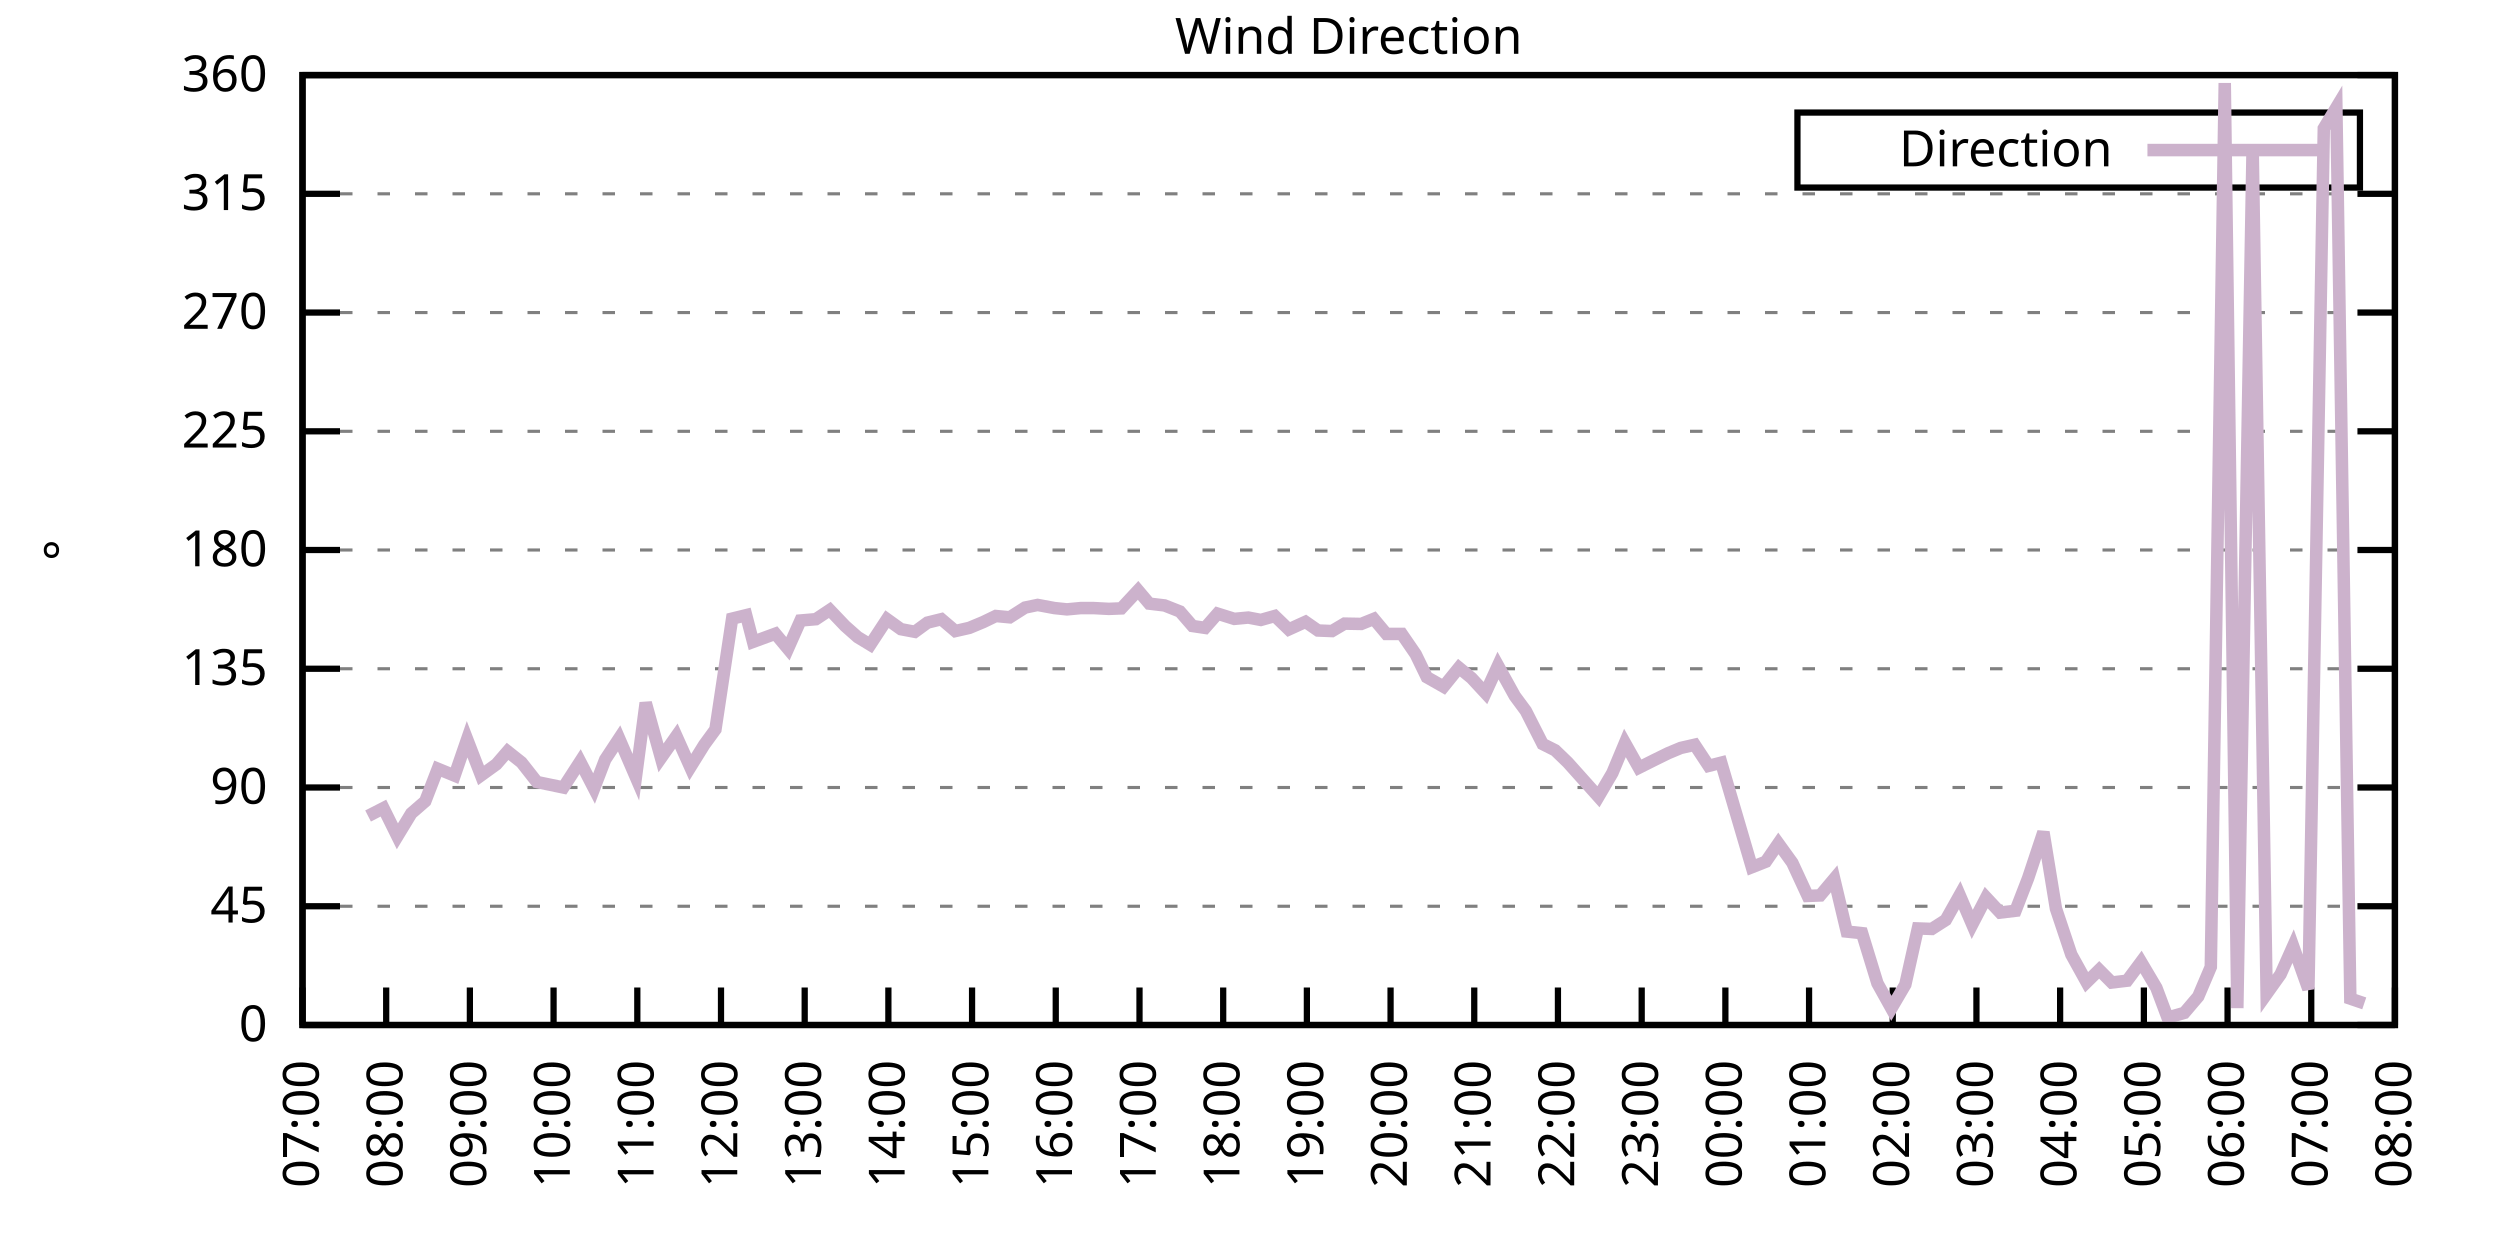
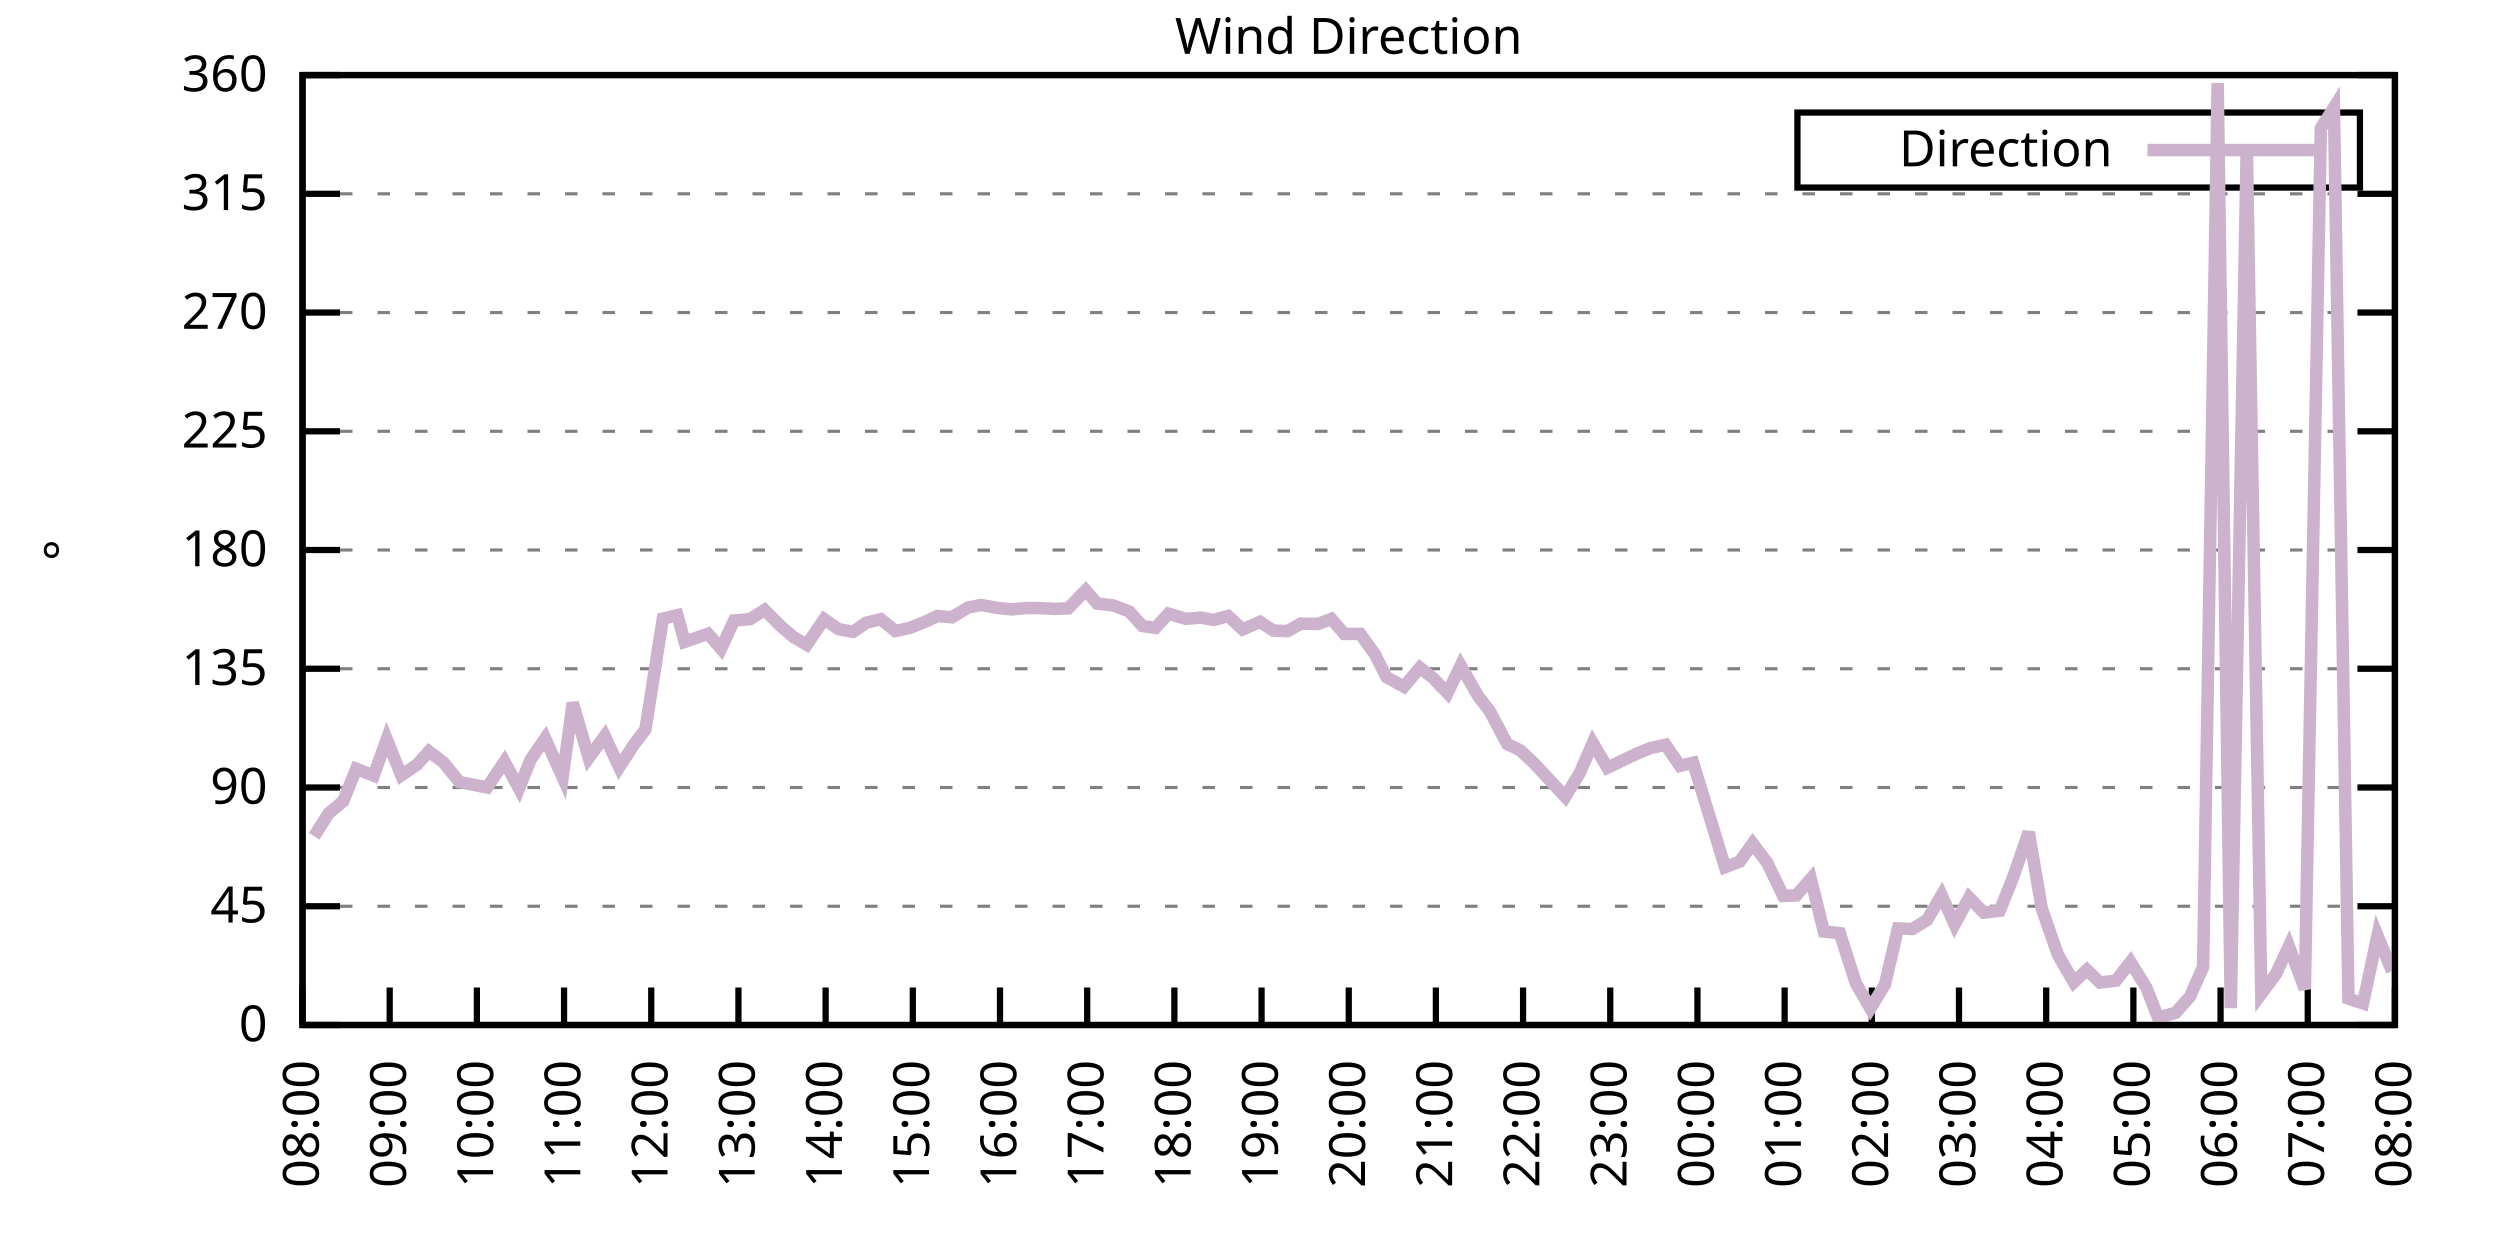
<svg xmlns="http://www.w3.org/2000/svg" xmlns:xlink="http://www.w3.org/1999/xlink" width="400" height="200" viewBox="0 0 400 200">
  <g id="gnuplot_canvas">
    <rect x="0" y="0" width="400" height="200" fill="none" />
    <defs>
      <circle id="gpDot" r="0.5" stroke-width="0.5" stroke="currentColor" />
      <path id="gpPt0" stroke-width="0.333" stroke="currentColor" d="M-1,0 h2 M0,-1 v2" />
      <path id="gpPt1" stroke-width="0.333" stroke="currentColor" d="M-1,-1 L1,1 M1,-1 L-1,1" />
      <path id="gpPt2" stroke-width="0.333" stroke="currentColor" d="M-1,0 L1,0 M0,-1 L0,1 M-1,-1 L1,1 M-1,1 L1,-1" />
      <rect id="gpPt3" stroke-width="0.333" stroke="currentColor" x="-1" y="-1" width="2" height="2" />
      <rect id="gpPt4" stroke-width="0.333" stroke="currentColor" fill="currentColor" x="-1" y="-1" width="2" height="2" />
      <circle id="gpPt5" stroke-width="0.333" stroke="currentColor" cx="0" cy="0" r="1" />
      <use xlink:href="#gpPt5" id="gpPt6" fill="currentColor" stroke="none" />
      <path id="gpPt7" stroke-width="0.333" stroke="currentColor" d="M0,-1.33 L-1.33,0.67 L1.33,0.67 z" />
      <use xlink:href="#gpPt7" id="gpPt8" fill="currentColor" stroke="none" />
      <use xlink:href="#gpPt7" id="gpPt9" stroke="currentColor" transform="rotate(180)" />
      <use xlink:href="#gpPt9" id="gpPt10" fill="currentColor" stroke="none" />
      <use xlink:href="#gpPt3" id="gpPt11" stroke="currentColor" transform="rotate(45)" />
      <use xlink:href="#gpPt11" id="gpPt12" fill="currentColor" stroke="none" />
      <path id="gpPt13" stroke-width="0.333" stroke="currentColor" d="M0,1.330 L1.265,0.411 L0.782,-1.067 L-0.782,-1.076 L-1.265,0.411 z" />
      <use xlink:href="#gpPt13" id="gpPt14" fill="currentColor" stroke="none" />
      <filter id="textbox" filterUnits="objectBoundingBox" x="0" y="0" height="1" width="1">
        <feFlood flood-color="white" flood-opacity="1" result="bgnd" />
        <feComposite in="SourceGraphic" in2="bgnd" operator="atop" />
      </filter>
      <filter id="greybox" filterUnits="objectBoundingBox" x="0" y="0" height="1" width="1">
        <feFlood flood-color="lightgrey" flood-opacity="1" result="grey" />
        <feComposite in="SourceGraphic" in2="grey" operator="atop" />
      </filter>
    </defs>
    <g fill="none" color="white" stroke="currentColor" stroke-width="1.00" stroke-linecap="butt" stroke-linejoin="miter">
</g>
    <g fill="none" color="black" stroke="currentColor" stroke-width="1.00" stroke-linecap="butt" stroke-linejoin="miter">
      <g stroke="none" shape-rendering="crispEdges">
        <polygon fill="rgb(255, 255, 255)" points="48.40,164.00 383.18,164.00 383.18,12.02 48.40,12.02 " />
      </g>
    </g>
    <g fill="none" color="black" stroke="currentColor" stroke-width="1.00" stroke-linecap="butt" stroke-linejoin="miter">
</g>
    <g fill="none" color="black" stroke="black" stroke-width="0.50" stroke-linecap="butt" stroke-linejoin="miter">
</g>
    <g fill="none" color="gray" stroke="currentColor" stroke-width="0.50" stroke-linecap="butt" stroke-linejoin="miter">
      <path stroke="gray" stroke-dasharray="2,4" class="gridline" d="M48.40,164.00 L383.19,164.00  " />
    </g>
    <g fill="none" color="gray" stroke="gray" stroke-width="1.00" stroke-linecap="butt" stroke-linejoin="miter">
</g>
    <g fill="none" color="black" stroke="currentColor" stroke-width="1.00" stroke-linecap="butt" stroke-linejoin="miter">
      <path stroke="black" d="M48.40,164.00 L54.40,164.00 M383.19,164.00 L377.19,164.00  " />
      <g transform="translate(42.80,166.60)" stroke="none" fill="black" font-family="Sans" font-size="8.00" text-anchor="end">
        <text>
          <tspan font-family="Sans"> 0</tspan>
        </text>
      </g>
    </g>
    <g fill="none" color="black" stroke="currentColor" stroke-width="1.00" stroke-linecap="butt" stroke-linejoin="miter">
</g>
    <g fill="none" color="black" stroke="black" stroke-width="0.50" stroke-linecap="butt" stroke-linejoin="miter">
</g>
    <g fill="none" color="gray" stroke="currentColor" stroke-width="0.50" stroke-linecap="butt" stroke-linejoin="miter">
      <path stroke="gray" stroke-dasharray="2,4" class="gridline" d="M48.40,145.00 L383.19,145.00  " />
    </g>
    <g fill="none" color="gray" stroke="gray" stroke-width="1.00" stroke-linecap="butt" stroke-linejoin="miter">
</g>
    <g fill="none" color="black" stroke="currentColor" stroke-width="1.00" stroke-linecap="butt" stroke-linejoin="miter">
      <path stroke="black" d="M48.40,145.00 L54.40,145.00 M383.19,145.00 L377.19,145.00  " />
      <g transform="translate(42.80,147.60)" stroke="none" fill="black" font-family="Sans" font-size="8.00" text-anchor="end">
        <text>
          <tspan font-family="Sans"> 45</tspan>
        </text>
      </g>
    </g>
    <g fill="none" color="black" stroke="currentColor" stroke-width="1.00" stroke-linecap="butt" stroke-linejoin="miter">
</g>
    <g fill="none" color="black" stroke="black" stroke-width="0.50" stroke-linecap="butt" stroke-linejoin="miter">
</g>
    <g fill="none" color="gray" stroke="currentColor" stroke-width="0.50" stroke-linecap="butt" stroke-linejoin="miter">
      <path stroke="gray" stroke-dasharray="2,4" class="gridline" d="M48.40,126.00 L383.19,126.00  " />
    </g>
    <g fill="none" color="gray" stroke="gray" stroke-width="1.00" stroke-linecap="butt" stroke-linejoin="miter">
</g>
    <g fill="none" color="black" stroke="currentColor" stroke-width="1.00" stroke-linecap="butt" stroke-linejoin="miter">
      <path stroke="black" d="M48.40,126.00 L54.40,126.00 M383.19,126.00 L377.19,126.00  " />
      <g transform="translate(42.80,128.60)" stroke="none" fill="black" font-family="Sans" font-size="8.00" text-anchor="end">
        <text>
          <tspan font-family="Sans"> 90</tspan>
        </text>
      </g>
    </g>
    <g fill="none" color="black" stroke="currentColor" stroke-width="1.00" stroke-linecap="butt" stroke-linejoin="miter">
</g>
    <g fill="none" color="black" stroke="black" stroke-width="0.50" stroke-linecap="butt" stroke-linejoin="miter">
</g>
    <g fill="none" color="gray" stroke="currentColor" stroke-width="0.50" stroke-linecap="butt" stroke-linejoin="miter">
      <path stroke="gray" stroke-dasharray="2,4" class="gridline" d="M48.40,107.00 L383.19,107.00  " />
    </g>
    <g fill="none" color="gray" stroke="gray" stroke-width="1.00" stroke-linecap="butt" stroke-linejoin="miter">
</g>
    <g fill="none" color="black" stroke="currentColor" stroke-width="1.00" stroke-linecap="butt" stroke-linejoin="miter">
      <path stroke="black" d="M48.40,107.00 L54.40,107.00 M383.19,107.00 L377.19,107.00  " />
      <g transform="translate(42.80,109.60)" stroke="none" fill="black" font-family="Sans" font-size="8.00" text-anchor="end">
        <text>
          <tspan font-family="Sans"> 135</tspan>
        </text>
      </g>
    </g>
    <g fill="none" color="black" stroke="currentColor" stroke-width="1.00" stroke-linecap="butt" stroke-linejoin="miter">
</g>
    <g fill="none" color="black" stroke="black" stroke-width="0.50" stroke-linecap="butt" stroke-linejoin="miter">
</g>
    <g fill="none" color="gray" stroke="currentColor" stroke-width="0.50" stroke-linecap="butt" stroke-linejoin="miter">
      <path stroke="gray" stroke-dasharray="2,4" class="gridline" d="M48.40,88.00 L383.19,88.00  " />
    </g>
    <g fill="none" color="gray" stroke="gray" stroke-width="1.00" stroke-linecap="butt" stroke-linejoin="miter">
</g>
    <g fill="none" color="black" stroke="currentColor" stroke-width="1.00" stroke-linecap="butt" stroke-linejoin="miter">
      <path stroke="black" d="M48.40,88.00 L54.40,88.00 M383.19,88.00 L377.19,88.00  " />
      <g transform="translate(42.80,90.60)" stroke="none" fill="black" font-family="Sans" font-size="8.00" text-anchor="end">
        <text>
          <tspan font-family="Sans"> 180</tspan>
        </text>
      </g>
    </g>
    <g fill="none" color="black" stroke="currentColor" stroke-width="1.00" stroke-linecap="butt" stroke-linejoin="miter">
</g>
    <g fill="none" color="black" stroke="black" stroke-width="0.50" stroke-linecap="butt" stroke-linejoin="miter">
</g>
    <g fill="none" color="gray" stroke="currentColor" stroke-width="0.50" stroke-linecap="butt" stroke-linejoin="miter">
      <path stroke="gray" stroke-dasharray="2,4" class="gridline" d="M48.40,69.01 L383.19,69.01  " />
    </g>
    <g fill="none" color="gray" stroke="gray" stroke-width="1.00" stroke-linecap="butt" stroke-linejoin="miter">
</g>
    <g fill="none" color="black" stroke="currentColor" stroke-width="1.00" stroke-linecap="butt" stroke-linejoin="miter">
      <path stroke="black" d="M48.40,69.01 L54.40,69.01 M383.19,69.01 L377.19,69.01  " />
      <g transform="translate(42.80,71.61)" stroke="none" fill="black" font-family="Sans" font-size="8.00" text-anchor="end">
        <text>
          <tspan font-family="Sans"> 225</tspan>
        </text>
      </g>
    </g>
    <g fill="none" color="black" stroke="currentColor" stroke-width="1.00" stroke-linecap="butt" stroke-linejoin="miter">
</g>
    <g fill="none" color="black" stroke="black" stroke-width="0.50" stroke-linecap="butt" stroke-linejoin="miter">
</g>
    <g fill="none" color="gray" stroke="currentColor" stroke-width="0.50" stroke-linecap="butt" stroke-linejoin="miter">
      <path stroke="gray" stroke-dasharray="2,4" class="gridline" d="M48.40,50.01 L383.19,50.01  " />
    </g>
    <g fill="none" color="gray" stroke="gray" stroke-width="1.00" stroke-linecap="butt" stroke-linejoin="miter">
</g>
    <g fill="none" color="black" stroke="currentColor" stroke-width="1.00" stroke-linecap="butt" stroke-linejoin="miter">
      <path stroke="black" d="M48.40,50.01 L54.40,50.01 M383.19,50.01 L377.19,50.01  " />
      <g transform="translate(42.80,52.61)" stroke="none" fill="black" font-family="Sans" font-size="8.00" text-anchor="end">
        <text>
          <tspan font-family="Sans"> 270</tspan>
        </text>
      </g>
    </g>
    <g fill="none" color="black" stroke="currentColor" stroke-width="1.00" stroke-linecap="butt" stroke-linejoin="miter">
</g>
    <g fill="none" color="black" stroke="black" stroke-width="0.50" stroke-linecap="butt" stroke-linejoin="miter">
</g>
    <g fill="none" color="gray" stroke="currentColor" stroke-width="0.50" stroke-linecap="butt" stroke-linejoin="miter">
      <path stroke="gray" stroke-dasharray="2,4" class="gridline" d="M48.40,31.01 L383.19,31.01  " />
    </g>
    <g fill="none" color="gray" stroke="gray" stroke-width="1.00" stroke-linecap="butt" stroke-linejoin="miter">
</g>
    <g fill="none" color="black" stroke="currentColor" stroke-width="1.00" stroke-linecap="butt" stroke-linejoin="miter">
      <path stroke="black" d="M48.40,31.01 L54.40,31.01 M383.19,31.01 L377.19,31.01  " />
      <g transform="translate(42.80,33.61)" stroke="none" fill="black" font-family="Sans" font-size="8.00" text-anchor="end">
        <text>
          <tspan font-family="Sans"> 315</tspan>
        </text>
      </g>
    </g>
    <g fill="none" color="black" stroke="currentColor" stroke-width="1.00" stroke-linecap="butt" stroke-linejoin="miter">
</g>
    <g fill="none" color="black" stroke="black" stroke-width="0.50" stroke-linecap="butt" stroke-linejoin="miter">
</g>
    <g fill="none" color="gray" stroke="currentColor" stroke-width="0.50" stroke-linecap="butt" stroke-linejoin="miter">
      <path stroke="gray" stroke-dasharray="2,4" class="gridline" d="M48.40,12.01 L383.19,12.01  " />
    </g>
    <g fill="none" color="gray" stroke="gray" stroke-width="1.00" stroke-linecap="butt" stroke-linejoin="miter">
</g>
    <g fill="none" color="black" stroke="currentColor" stroke-width="1.00" stroke-linecap="butt" stroke-linejoin="miter">
      <path stroke="black" d="M48.40,12.01 L54.40,12.01 M383.19,12.01 L377.19,12.01  " />
      <g transform="translate(42.80,14.61)" stroke="none" fill="black" font-family="Sans" font-size="8.00" text-anchor="end">
        <text>
          <tspan font-family="Sans"> 360</tspan>
        </text>
      </g>
    </g>
    <g fill="none" color="black" stroke="currentColor" stroke-width="1.00" stroke-linecap="butt" stroke-linejoin="miter">
      <path stroke="black" d="M48.40,164.00 L48.40,158.00  " />
      <g transform="translate(51.00,169.60) rotate(270.00)" stroke="none" fill="black" font-family="Sans" font-size="8.00" text-anchor="end">
        <text>
-           <tspan font-family="Sans">07:00</tspan>
-         </text>
-       </g>
-     </g>
-     <g fill="none" color="black" stroke="currentColor" stroke-width="1.00" stroke-linecap="butt" stroke-linejoin="miter">
-       <path stroke="black" d="M61.79,164.00 L61.79,158.00  " />
-       <g transform="translate(64.39,169.60) rotate(270.00)" stroke="none" fill="black" font-family="Sans" font-size="8.00" text-anchor="end">
-         <text>
          <tspan font-family="Sans">08:00</tspan>
        </text>
      </g>
    </g>
    <g fill="none" color="black" stroke="currentColor" stroke-width="1.00" stroke-linecap="butt" stroke-linejoin="miter">
-       <path stroke="black" d="M75.18,164.00 L75.18,158.00  " />
-       <g transform="translate(77.78,169.60) rotate(270.00)" stroke="none" fill="black" font-family="Sans" font-size="8.00" text-anchor="end">
+       <path stroke="black" d="M62.35,164.00 L62.35,158.00  " />
+       <g transform="translate(64.95,169.60) rotate(270.00)" stroke="none" fill="black" font-family="Sans" font-size="8.00" text-anchor="end">
        <text>
          <tspan font-family="Sans">09:00</tspan>
        </text>
      </g>
    </g>
    <g fill="none" color="black" stroke="currentColor" stroke-width="1.00" stroke-linecap="butt" stroke-linejoin="miter">
-       <path stroke="black" d="M88.57,164.00 L88.57,158.00  " />
-       <g transform="translate(91.17,169.60) rotate(270.00)" stroke="none" fill="black" font-family="Sans" font-size="8.00" text-anchor="end">
+       <path stroke="black" d="M76.30,164.00 L76.30,158.00  " />
+       <g transform="translate(78.90,169.60) rotate(270.00)" stroke="none" fill="black" font-family="Sans" font-size="8.00" text-anchor="end">
        <text>
          <tspan font-family="Sans">10:00</tspan>
        </text>
      </g>
    </g>
    <g fill="none" color="black" stroke="currentColor" stroke-width="1.00" stroke-linecap="butt" stroke-linejoin="miter">
-       <path stroke="black" d="M101.97,164.00 L101.97,158.00  " />
-       <g transform="translate(104.57,169.60) rotate(270.00)" stroke="none" fill="black" font-family="Sans" font-size="8.00" text-anchor="end">
+       <path stroke="black" d="M90.25,164.00 L90.25,158.00  " />
+       <g transform="translate(92.85,169.60) rotate(270.00)" stroke="none" fill="black" font-family="Sans" font-size="8.00" text-anchor="end">
        <text>
          <tspan font-family="Sans">11:00</tspan>
        </text>
      </g>
    </g>
    <g fill="none" color="black" stroke="currentColor" stroke-width="1.00" stroke-linecap="butt" stroke-linejoin="miter">
-       <path stroke="black" d="M115.36,164.00 L115.36,158.00  " />
-       <g transform="translate(117.96,169.60) rotate(270.00)" stroke="none" fill="black" font-family="Sans" font-size="8.00" text-anchor="end">
+       <path stroke="black" d="M104.20,164.00 L104.20,158.00  " />
+       <g transform="translate(106.80,169.60) rotate(270.00)" stroke="none" fill="black" font-family="Sans" font-size="8.00" text-anchor="end">
        <text>
          <tspan font-family="Sans">12:00</tspan>
        </text>
      </g>
    </g>
    <g fill="none" color="black" stroke="currentColor" stroke-width="1.00" stroke-linecap="butt" stroke-linejoin="miter">
-       <path stroke="black" d="M128.75,164.00 L128.75,158.00  " />
-       <g transform="translate(131.35,169.60) rotate(270.00)" stroke="none" fill="black" font-family="Sans" font-size="8.00" text-anchor="end">
+       <path stroke="black" d="M118.15,164.00 L118.15,158.00  " />
+       <g transform="translate(120.75,169.60) rotate(270.00)" stroke="none" fill="black" font-family="Sans" font-size="8.00" text-anchor="end">
        <text>
          <tspan font-family="Sans">13:00</tspan>
        </text>
      </g>
    </g>
    <g fill="none" color="black" stroke="currentColor" stroke-width="1.00" stroke-linecap="butt" stroke-linejoin="miter">
-       <path stroke="black" d="M142.14,164.00 L142.14,158.00  " />
-       <g transform="translate(144.74,169.60) rotate(270.00)" stroke="none" fill="black" font-family="Sans" font-size="8.00" text-anchor="end">
+       <path stroke="black" d="M132.10,164.00 L132.10,158.00  " />
+       <g transform="translate(134.70,169.60) rotate(270.00)" stroke="none" fill="black" font-family="Sans" font-size="8.00" text-anchor="end">
        <text>
          <tspan font-family="Sans">14:00</tspan>
        </text>
      </g>
    </g>
    <g fill="none" color="black" stroke="currentColor" stroke-width="1.00" stroke-linecap="butt" stroke-linejoin="miter">
-       <path stroke="black" d="M155.53,164.00 L155.53,158.00  " />
-       <g transform="translate(158.13,169.60) rotate(270.00)" stroke="none" fill="black" font-family="Sans" font-size="8.00" text-anchor="end">
+       <path stroke="black" d="M146.05,164.00 L146.05,158.00  " />
+       <g transform="translate(148.65,169.60) rotate(270.00)" stroke="none" fill="black" font-family="Sans" font-size="8.00" text-anchor="end">
        <text>
          <tspan font-family="Sans">15:00</tspan>
        </text>
      </g>
    </g>
    <g fill="none" color="black" stroke="currentColor" stroke-width="1.00" stroke-linecap="butt" stroke-linejoin="miter">
-       <path stroke="black" d="M168.92,164.00 L168.92,158.00  " />
-       <g transform="translate(171.52,169.60) rotate(270.00)" stroke="none" fill="black" font-family="Sans" font-size="8.00" text-anchor="end">
+       <path stroke="black" d="M160.00,164.00 L160.00,158.00  " />
+       <g transform="translate(162.60,169.60) rotate(270.00)" stroke="none" fill="black" font-family="Sans" font-size="8.00" text-anchor="end">
        <text>
          <tspan font-family="Sans">16:00</tspan>
        </text>
      </g>
    </g>
    <g fill="none" color="black" stroke="currentColor" stroke-width="1.00" stroke-linecap="butt" stroke-linejoin="miter">
-       <path stroke="black" d="M182.32,164.00 L182.32,158.00  " />
-       <g transform="translate(184.92,169.60) rotate(270.00)" stroke="none" fill="black" font-family="Sans" font-size="8.00" text-anchor="end">
+       <path stroke="black" d="M173.95,164.00 L173.95,158.00  " />
+       <g transform="translate(176.55,169.60) rotate(270.00)" stroke="none" fill="black" font-family="Sans" font-size="8.00" text-anchor="end">
        <text>
          <tspan font-family="Sans">17:00</tspan>
        </text>
      </g>
    </g>
    <g fill="none" color="black" stroke="currentColor" stroke-width="1.00" stroke-linecap="butt" stroke-linejoin="miter">
-       <path stroke="black" d="M195.71,164.00 L195.71,158.00  " />
-       <g transform="translate(198.31,169.60) rotate(270.00)" stroke="none" fill="black" font-family="Sans" font-size="8.00" text-anchor="end">
+       <path stroke="black" d="M187.90,164.00 L187.90,158.00  " />
+       <g transform="translate(190.50,169.60) rotate(270.00)" stroke="none" fill="black" font-family="Sans" font-size="8.00" text-anchor="end">
        <text>
          <tspan font-family="Sans">18:00</tspan>
        </text>
      </g>
    </g>
    <g fill="none" color="black" stroke="currentColor" stroke-width="1.00" stroke-linecap="butt" stroke-linejoin="miter">
-       <path stroke="black" d="M209.10,164.00 L209.10,158.00  " />
-       <g transform="translate(211.70,169.60) rotate(270.00)" stroke="none" fill="black" font-family="Sans" font-size="8.00" text-anchor="end">
+       <path stroke="black" d="M201.85,164.00 L201.85,158.00  " />
+       <g transform="translate(204.45,169.60) rotate(270.00)" stroke="none" fill="black" font-family="Sans" font-size="8.00" text-anchor="end">
        <text>
          <tspan font-family="Sans">19:00</tspan>
        </text>
      </g>
    </g>
    <g fill="none" color="black" stroke="currentColor" stroke-width="1.00" stroke-linecap="butt" stroke-linejoin="miter">
-       <path stroke="black" d="M222.49,164.00 L222.49,158.00  " />
-       <g transform="translate(225.09,169.60) rotate(270.00)" stroke="none" fill="black" font-family="Sans" font-size="8.00" text-anchor="end">
+       <path stroke="black" d="M215.80,164.00 L215.80,158.00  " />
+       <g transform="translate(218.40,169.60) rotate(270.00)" stroke="none" fill="black" font-family="Sans" font-size="8.00" text-anchor="end">
        <text>
          <tspan font-family="Sans">20:00</tspan>
        </text>
      </g>
    </g>
    <g fill="none" color="black" stroke="currentColor" stroke-width="1.00" stroke-linecap="butt" stroke-linejoin="miter">
-       <path stroke="black" d="M235.88,164.00 L235.88,158.00  " />
-       <g transform="translate(238.48,169.60) rotate(270.00)" stroke="none" fill="black" font-family="Sans" font-size="8.00" text-anchor="end">
+       <path stroke="black" d="M229.74,164.00 L229.74,158.00  " />
+       <g transform="translate(232.34,169.60) rotate(270.00)" stroke="none" fill="black" font-family="Sans" font-size="8.00" text-anchor="end">
        <text>
          <tspan font-family="Sans">21:00</tspan>
        </text>
      </g>
    </g>
    <g fill="none" color="black" stroke="currentColor" stroke-width="1.00" stroke-linecap="butt" stroke-linejoin="miter">
-       <path stroke="black" d="M249.27,164.00 L249.27,158.00  " />
-       <g transform="translate(251.87,169.60) rotate(270.00)" stroke="none" fill="black" font-family="Sans" font-size="8.00" text-anchor="end">
+       <path stroke="black" d="M243.69,164.00 L243.69,158.00  " />
+       <g transform="translate(246.29,169.60) rotate(270.00)" stroke="none" fill="black" font-family="Sans" font-size="8.00" text-anchor="end">
        <text>
          <tspan font-family="Sans">22:00</tspan>
        </text>
      </g>
    </g>
    <g fill="none" color="black" stroke="currentColor" stroke-width="1.00" stroke-linecap="butt" stroke-linejoin="miter">
-       <path stroke="black" d="M262.67,164.00 L262.67,158.00  " />
-       <g transform="translate(265.27,169.60) rotate(270.00)" stroke="none" fill="black" font-family="Sans" font-size="8.00" text-anchor="end">
+       <path stroke="black" d="M257.64,164.00 L257.64,158.00  " />
+       <g transform="translate(260.24,169.60) rotate(270.00)" stroke="none" fill="black" font-family="Sans" font-size="8.00" text-anchor="end">
        <text>
          <tspan font-family="Sans">23:00</tspan>
        </text>
      </g>
    </g>
    <g fill="none" color="black" stroke="currentColor" stroke-width="1.00" stroke-linecap="butt" stroke-linejoin="miter">
-       <path stroke="black" d="M276.06,164.00 L276.06,158.00  " />
-       <g transform="translate(278.66,169.60) rotate(270.00)" stroke="none" fill="black" font-family="Sans" font-size="8.00" text-anchor="end">
+       <path stroke="black" d="M271.59,164.00 L271.59,158.00  " />
+       <g transform="translate(274.19,169.60) rotate(270.00)" stroke="none" fill="black" font-family="Sans" font-size="8.00" text-anchor="end">
        <text>
          <tspan font-family="Sans">00:00</tspan>
        </text>
      </g>
    </g>
    <g fill="none" color="black" stroke="currentColor" stroke-width="1.00" stroke-linecap="butt" stroke-linejoin="miter">
-       <path stroke="black" d="M289.45,164.00 L289.45,158.00  " />
-       <g transform="translate(292.05,169.60) rotate(270.00)" stroke="none" fill="black" font-family="Sans" font-size="8.00" text-anchor="end">
+       <path stroke="black" d="M285.54,164.00 L285.54,158.00  " />
+       <g transform="translate(288.14,169.60) rotate(270.00)" stroke="none" fill="black" font-family="Sans" font-size="8.00" text-anchor="end">
        <text>
          <tspan font-family="Sans">01:00</tspan>
        </text>
      </g>
    </g>
    <g fill="none" color="black" stroke="currentColor" stroke-width="1.00" stroke-linecap="butt" stroke-linejoin="miter">
-       <path stroke="black" d="M302.84,164.00 L302.84,158.00  " />
-       <g transform="translate(305.44,169.60) rotate(270.00)" stroke="none" fill="black" font-family="Sans" font-size="8.00" text-anchor="end">
+       <path stroke="black" d="M299.49,164.00 L299.49,158.00  " />
+       <g transform="translate(302.09,169.60) rotate(270.00)" stroke="none" fill="black" font-family="Sans" font-size="8.00" text-anchor="end">
        <text>
          <tspan font-family="Sans">02:00</tspan>
        </text>
      </g>
    </g>
    <g fill="none" color="black" stroke="currentColor" stroke-width="1.00" stroke-linecap="butt" stroke-linejoin="miter">
-       <path stroke="black" d="M316.23,164.00 L316.23,158.00  " />
-       <g transform="translate(318.83,169.60) rotate(270.00)" stroke="none" fill="black" font-family="Sans" font-size="8.00" text-anchor="end">
+       <path stroke="black" d="M313.44,164.00 L313.44,158.00  " />
+       <g transform="translate(316.04,169.60) rotate(270.00)" stroke="none" fill="black" font-family="Sans" font-size="8.00" text-anchor="end">
        <text>
          <tspan font-family="Sans">03:00</tspan>
        </text>
      </g>
    </g>
    <g fill="none" color="black" stroke="currentColor" stroke-width="1.00" stroke-linecap="butt" stroke-linejoin="miter">
-       <path stroke="black" d="M329.62,164.00 L329.62,158.00  " />
-       <g transform="translate(332.22,169.60) rotate(270.00)" stroke="none" fill="black" font-family="Sans" font-size="8.00" text-anchor="end">
+       <path stroke="black" d="M327.39,164.00 L327.39,158.00  " />
+       <g transform="translate(329.99,169.60) rotate(270.00)" stroke="none" fill="black" font-family="Sans" font-size="8.00" text-anchor="end">
        <text>
          <tspan font-family="Sans">04:00</tspan>
        </text>
      </g>
    </g>
    <g fill="none" color="black" stroke="currentColor" stroke-width="1.00" stroke-linecap="butt" stroke-linejoin="miter">
-       <path stroke="black" d="M343.02,164.00 L343.02,158.00  " />
-       <g transform="translate(345.62,169.60) rotate(270.00)" stroke="none" fill="black" font-family="Sans" font-size="8.00" text-anchor="end">
+       <path stroke="black" d="M341.34,164.00 L341.34,158.00  " />
+       <g transform="translate(343.94,169.60) rotate(270.00)" stroke="none" fill="black" font-family="Sans" font-size="8.00" text-anchor="end">
        <text>
          <tspan font-family="Sans">05:00</tspan>
        </text>
      </g>
    </g>
    <g fill="none" color="black" stroke="currentColor" stroke-width="1.00" stroke-linecap="butt" stroke-linejoin="miter">
-       <path stroke="black" d="M356.41,164.00 L356.41,158.00  " />
-       <g transform="translate(359.01,169.60) rotate(270.00)" stroke="none" fill="black" font-family="Sans" font-size="8.00" text-anchor="end">
+       <path stroke="black" d="M355.29,164.00 L355.29,158.00  " />
+       <g transform="translate(357.89,169.60) rotate(270.00)" stroke="none" fill="black" font-family="Sans" font-size="8.00" text-anchor="end">
        <text>
          <tspan font-family="Sans">06:00</tspan>
        </text>
      </g>
    </g>
    <g fill="none" color="black" stroke="currentColor" stroke-width="1.00" stroke-linecap="butt" stroke-linejoin="miter">
-       <path stroke="black" d="M369.80,164.00 L369.80,158.00  " />
-       <g transform="translate(372.40,169.60) rotate(270.00)" stroke="none" fill="black" font-family="Sans" font-size="8.00" text-anchor="end">
+       <path stroke="black" d="M369.24,164.00 L369.24,158.00  " />
+       <g transform="translate(371.84,169.60) rotate(270.00)" stroke="none" fill="black" font-family="Sans" font-size="8.00" text-anchor="end">
        <text>
          <tspan font-family="Sans">07:00</tspan>
        </text>
      </g>
    </g>
    <g fill="none" color="black" stroke="currentColor" stroke-width="1.00" stroke-linecap="butt" stroke-linejoin="miter">
      <path stroke="black" d="M383.19,164.00 L383.19,158.00  " />
      <g transform="translate(385.79,169.60) rotate(270.00)" stroke="none" fill="black" font-family="Sans" font-size="8.00" text-anchor="end">
        <text>
          <tspan font-family="Sans">08:00</tspan>
        </text>
      </g>
    </g>
    <g fill="none" color="black" stroke="currentColor" stroke-width="1.00" stroke-linecap="butt" stroke-linejoin="miter">
</g>
    <g fill="none" color="black" stroke="currentColor" stroke-width="1.00" stroke-linecap="butt" stroke-linejoin="miter">
      <path stroke="black" d="M48.40,12.01 L48.40,164.00 L383.19,164.00 L383.19,12.01 L48.40,12.01 Z  " />
    </g>
    <g fill="none" color="black" stroke="currentColor" stroke-width="1.00" stroke-linecap="butt" stroke-linejoin="miter">
</g>
    <g fill="none" color="black" stroke="currentColor" stroke-width="1.00" stroke-linecap="butt" stroke-linejoin="miter">
      <path stroke="black" d="M287.59,30.01 L287.59,18.01 L377.59,18.01 L377.59,30.01 L287.59,30.01 Z  " />
    </g>
    <g id="Wind_direction_plot_1">
      <g fill="none" color="white" stroke="black" stroke-width="2.00" stroke-linecap="butt" stroke-linejoin="miter">
</g>
      <g fill="none" color="black" stroke="currentColor" stroke-width="2.00" stroke-linecap="butt" stroke-linejoin="miter">
        <g transform="translate(337.99,26.61)" stroke="none" fill="black" font-family="Sans" font-size="8.00" text-anchor="end">
          <text>
            <tspan font-family="Sans">Direction</tspan>
          </text>
        </g>
      </g>
      <g fill="none" color="black" stroke="currentColor" stroke-width="2.00" stroke-linecap="butt" stroke-linejoin="miter">
-         <path stroke="rgb(204, 178, 204)" d="M343.59,24.01 L371.99,24.01 M58.89,130.56 L61.35,129.30 L63.58,133.81 L65.81,130.14 L68.04,128.20 L70.05,123.00   L72.73,124.10 L74.74,118.28 L76.97,124.06 L79.42,122.29 L81.21,120.22 L83.44,121.99 L85.90,125.12 L90.14,126.00   L92.82,121.86 L95.05,126.17 L96.83,121.53 L99.06,118.15 L101.74,124.36 L103.31,112.45 L105.76,121.27 L108.22,117.77   L110.45,122.75 L112.68,119.16 L114.47,116.71 L117.14,98.98 L119.38,98.43 L120.49,102.70 L124.06,101.39 L126.07,103.80   L128.08,99.28 L130.54,99.07 L132.77,97.59 L135.22,100.16 L137.23,101.94 L139.24,103.16 L141.92,99.07 L144.15,100.67   L146.38,101.09 L148.39,99.62 L150.62,99.07 L152.85,100.97 L155.09,100.46 L157.32,99.53 L159.33,98.56 L161.56,98.77   L164.01,97.21 L166.02,96.79 L168.70,97.29 L170.71,97.50 L172.94,97.29 L174.95,97.29 L177.41,97.42 L179.41,97.34   L182.09,94.46 L183.88,96.58 L186.33,96.87 L188.79,97.84 L190.80,100.16 L192.81,100.46 L194.81,98.18 L197.49,99.02   L199.73,98.81 L201.73,99.19 L203.97,98.56 L206.20,100.71 L208.88,99.49 L210.88,100.88 L213.12,100.97 L215.13,99.78   L217.80,99.83 L219.81,99.02 L221.82,101.43 L224.28,101.43 L226.51,104.68 L228.29,108.35 L230.97,109.87 L233.43,106.83   L235.44,108.48 L237.67,110.89 L239.68,106.50 L242.36,111.35 L244.14,113.76 L246.82,119.04 L248.83,120.05 L250.84,121.99   L253.07,124.48 L255.75,127.48 L257.98,123.68 L259.99,118.87 L262.22,122.84 L264.67,121.61 L266.91,120.51 L268.92,119.67   L271.15,119.16 L273.38,122.54 L275.39,122.03 L280.30,138.75 L282.53,137.87 L284.54,134.95 L286.77,138.04 L289.23,143.35   L291.23,143.27 L293.47,140.61 L295.48,149.05 L297.93,149.31 L300.39,157.33 L302.62,161.34 L304.85,157.54 L306.86,148.55   L309.09,148.63 L311.32,147.20 L313.55,143.23 L315.56,147.91 L317.79,143.61 L320.03,146.01 L322.48,145.72 L324.49,140.53   L326.95,133.14 L328.95,145.38 L331.41,152.73 L333.86,157.16 L335.87,155.18 L337.88,157.20 L340.34,156.91 L342.57,153.91   L345.02,158.05 L346.81,162.82 L349.49,162.06 L351.72,159.44 L353.73,154.71 L355.96,13.28 L357.97,161.30 L360.42,23.32   L362.66,159.02 L364.89,155.89 L366.90,151.38 L369.35,158.26 L371.81,20.54 L373.82,17.20 L376.05,159.78 L378.28,160.54    " />
+         <path stroke="rgb(204, 178, 204)" d="M343.59,24.01 L371.99,24.01 M50.26,133.81 L52.58,130.14 L54.91,128.20 L57.00,123.00 L59.79,124.10 L61.88,118.28   L64.21,124.06 L66.77,122.29 L68.63,120.22 L70.95,121.99 L73.51,125.12 L77.93,126.00 L80.72,121.86 L83.04,126.17   L84.90,121.53 L87.23,118.15 L90.02,124.36 L91.64,112.45 L94.20,121.27 L96.76,117.77 L99.08,122.75 L101.41,119.16   L103.27,116.71 L106.06,98.98 L108.38,98.43 L109.55,102.70 L113.27,101.39 L115.36,103.80 L117.45,99.28 L120.01,99.07   L122.33,97.59 L124.89,100.16 L126.98,101.94 L129.08,103.16 L131.87,99.07 L134.19,100.67 L136.51,101.09 L138.61,99.62   L140.93,99.07 L143.26,100.97 L145.58,100.46 L147.91,99.53 L150.00,98.56 L152.32,98.77 L154.88,97.21 L156.97,96.79   L159.76,97.29 L161.86,97.50 L164.18,97.29 L166.27,97.29 L168.83,97.42 L170.92,97.34 L173.71,94.46 L175.57,96.58   L178.13,96.87 L180.69,97.84 L182.78,100.16 L184.87,100.46 L186.97,98.18 L189.76,99.02 L192.08,98.81 L194.17,99.19   L196.50,98.56 L198.82,100.71 L201.61,99.49 L203.71,100.88 L206.03,100.97 L208.12,99.78 L210.91,99.83 L213.01,99.02   L215.10,101.43 L217.65,101.43 L219.98,104.68 L221.84,108.35 L224.63,109.87 L227.19,106.83 L229.28,108.48 L231.60,110.89   L233.70,106.50 L236.49,111.35 L238.35,113.76 L241.14,119.04 L243.23,120.05 L245.32,121.99 L247.65,124.48 L250.44,127.48   L252.76,123.68 L254.85,118.87 L257.18,122.84 L259.74,121.61 L262.06,120.51 L264.15,119.67 L266.48,119.16 L268.80,122.54   L270.90,122.03 L276.01,138.75 L278.34,137.87 L280.43,134.95 L282.75,138.04 L285.31,143.35 L287.40,143.27 L289.73,140.61   L291.82,149.05 L294.38,149.31 L296.94,157.33 L299.26,161.34 L301.58,157.54 L303.68,148.55 L306.00,148.63 L308.33,147.20   L310.65,143.23 L312.74,147.91 L315.07,143.61 L317.39,146.01 L319.95,145.72 L322.04,140.53 L324.60,133.14 L326.69,145.38   L329.25,152.73 L331.81,157.16 L333.90,155.18 L335.99,157.20 L338.55,156.91 L340.88,153.91 L343.43,158.05 L345.29,162.82   L348.08,162.06 L350.41,159.44 L352.50,154.71 L354.83,13.28 L356.92,161.30 L359.48,23.32 L361.80,159.02 L364.13,155.89   L366.22,151.38 L368.78,158.26 L371.33,20.54 L373.43,17.20 L375.75,159.78 L378.08,160.54 L380.40,149.69 L382.73,155.39    " />
      </g>
    </g>
    <g fill="none" color="black" stroke="currentColor" stroke-width="2.00" stroke-linecap="butt" stroke-linejoin="miter">
</g>
    <g fill="none" color="black" stroke="black" stroke-width="1.00" stroke-linecap="butt" stroke-linejoin="miter">
</g>
    <g fill="none" color="black" stroke="currentColor" stroke-width="1.00" stroke-linecap="butt" stroke-linejoin="miter">
      <path stroke="black" d="M48.40,12.01 L48.40,164.00 L383.19,164.00 L383.19,12.01 L48.40,12.01 Z  " />
      <g transform="translate(12.80,88.01) rotate(270.00)" stroke="none" fill="black" font-family="Sans" font-size="8.00" text-anchor="middle">
        <text>
          <tspan font-family="Sans">°</tspan>
        </text>
      </g>
    </g>
    <g fill="none" color="black" stroke="currentColor" stroke-width="1.00" stroke-linecap="butt" stroke-linejoin="miter">
</g>
    <g fill="none" color="black" stroke="currentColor" stroke-width="1.00" stroke-linecap="butt" stroke-linejoin="miter">
      <g transform="translate(215.79,8.61)" stroke="none" fill="black" font-family="Sans" font-size="8.00" text-anchor="middle">
        <text>
          <tspan font-family="Sans">Wind Direction</tspan>
        </text>
      </g>
    </g>
    <g fill="none" color="black" stroke="currentColor" stroke-width="1.00" stroke-linecap="butt" stroke-linejoin="miter">
</g>
  </g>
</svg>
